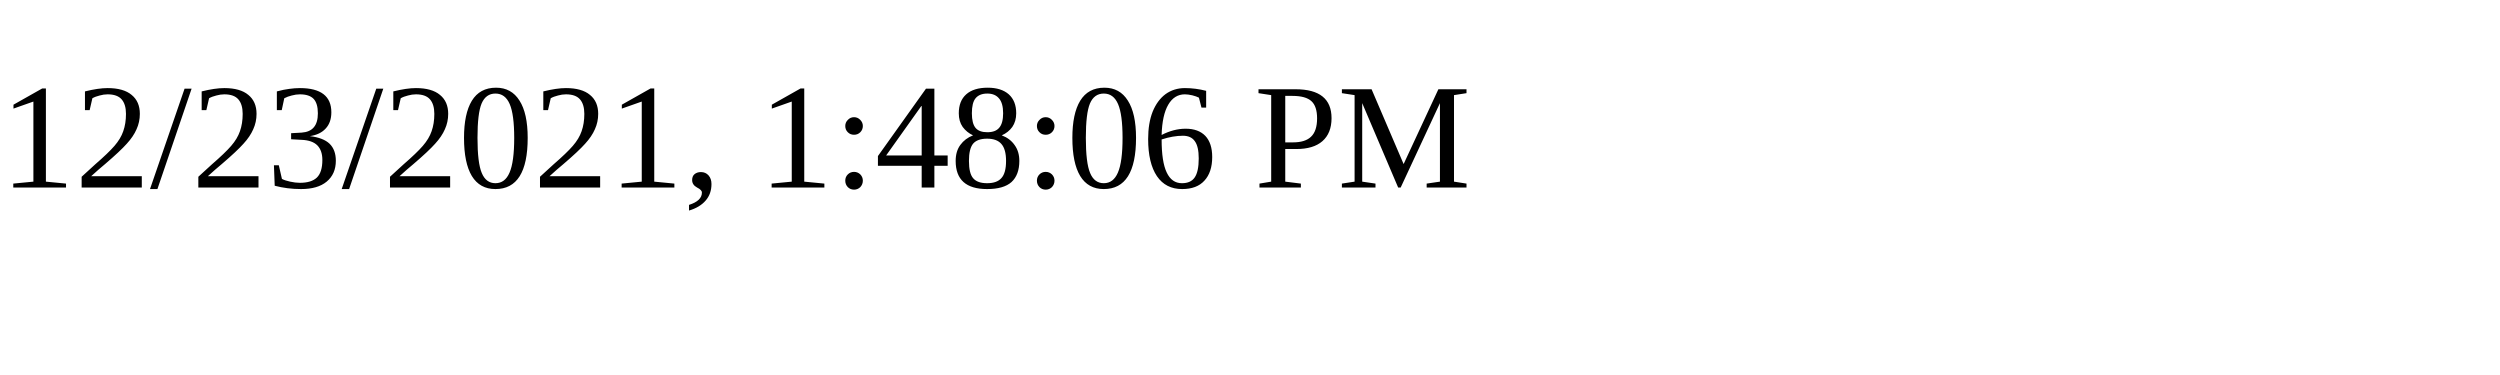
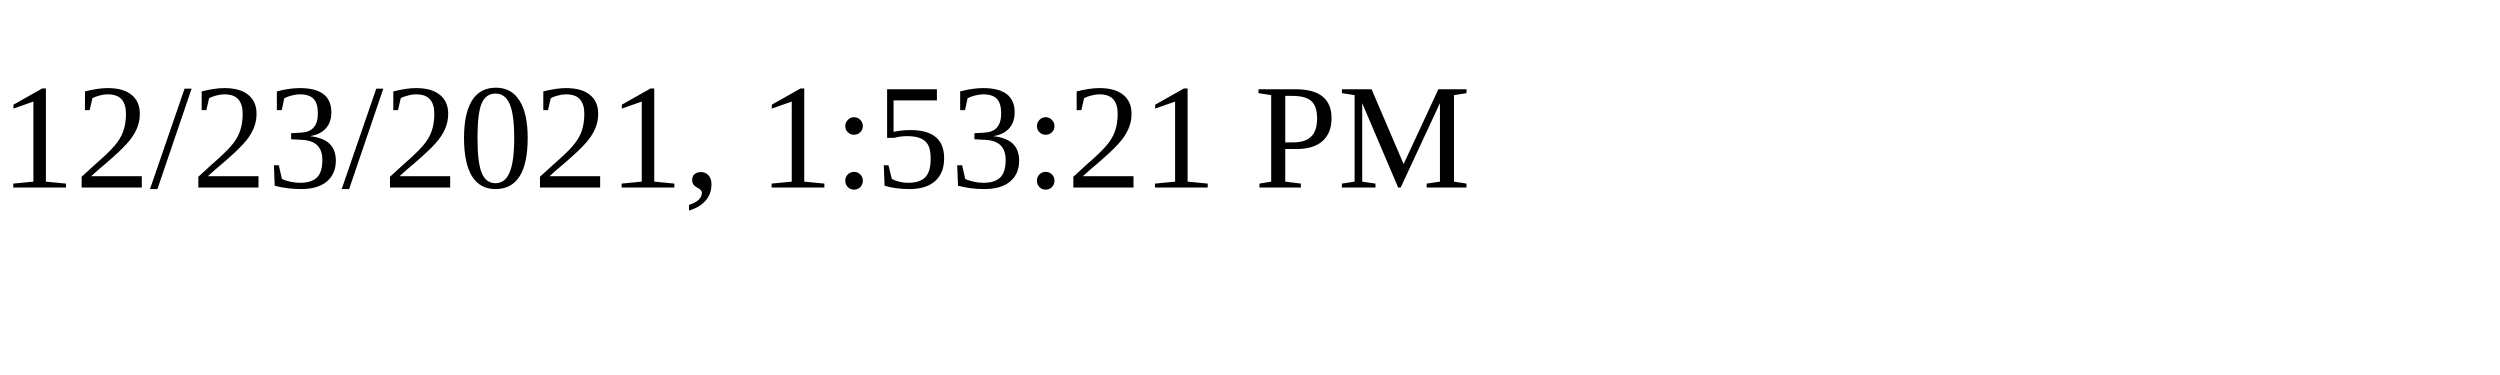
<svg xmlns="http://www.w3.org/2000/svg" height="30" width="200">
-   <text x="0" y="15">12/23/2021, 1:48:06 PM</text>
+   <text x="0" y="15">12/23/2021, 1:53:21 PM</text>
</svg>
